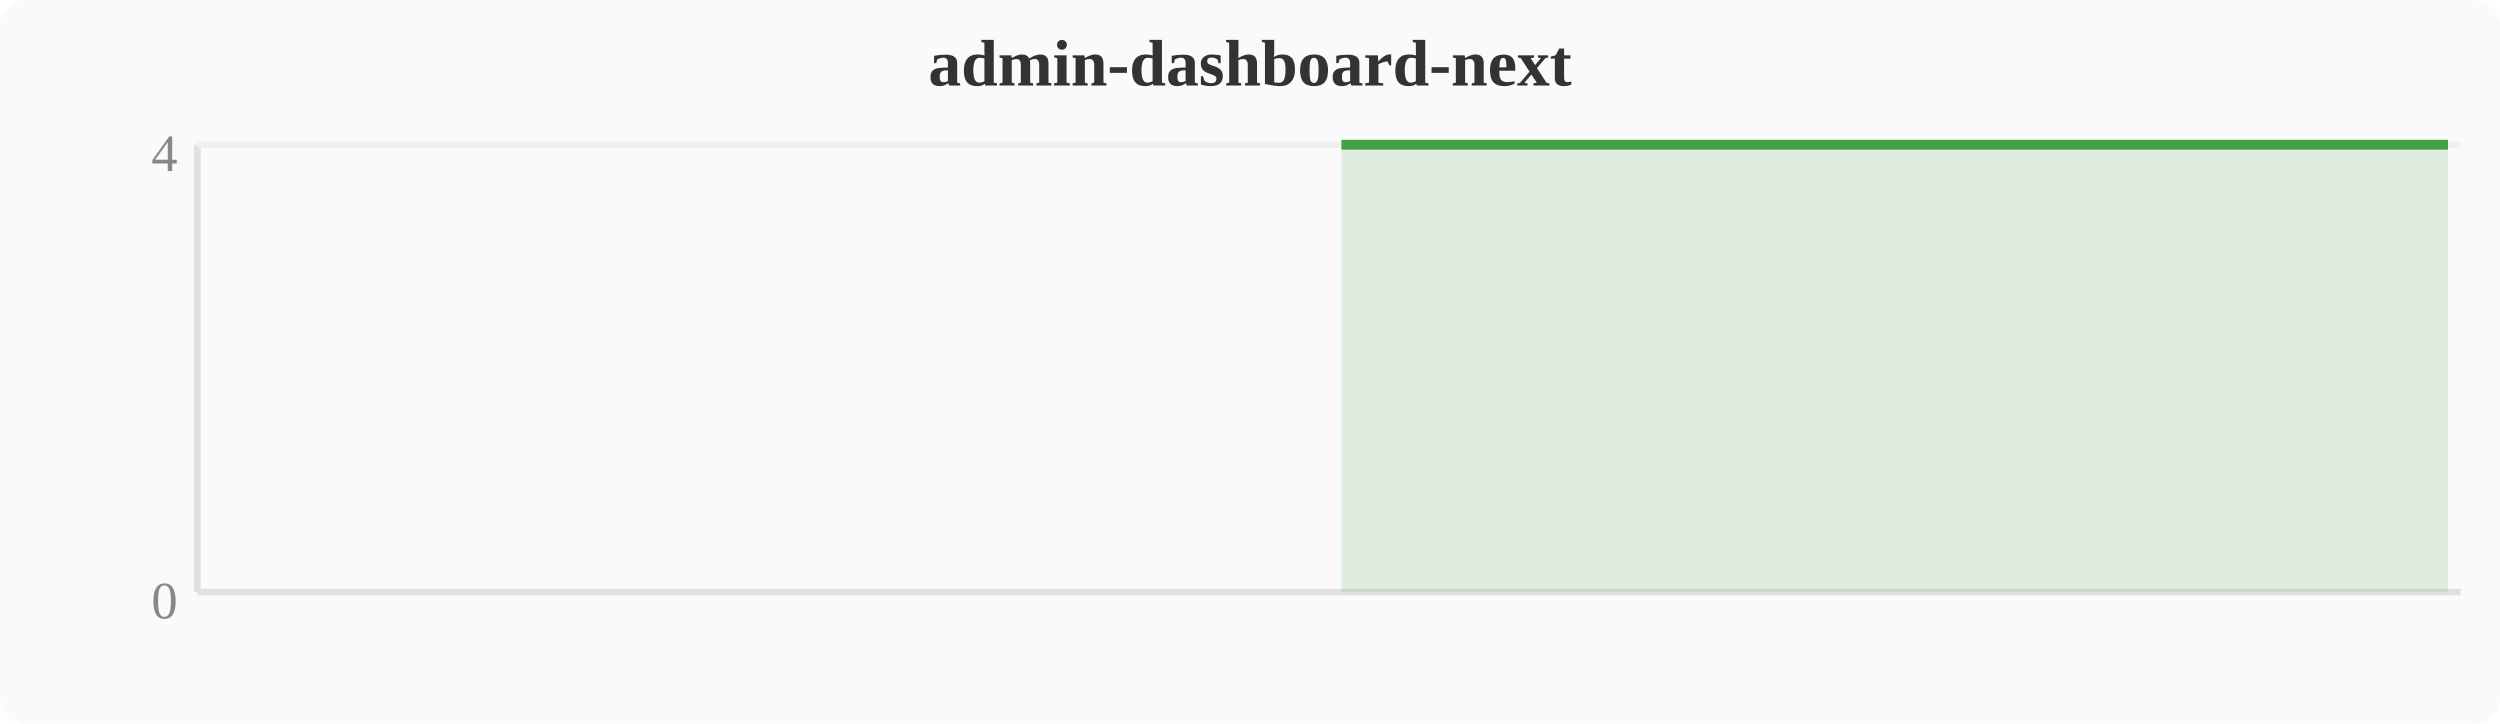
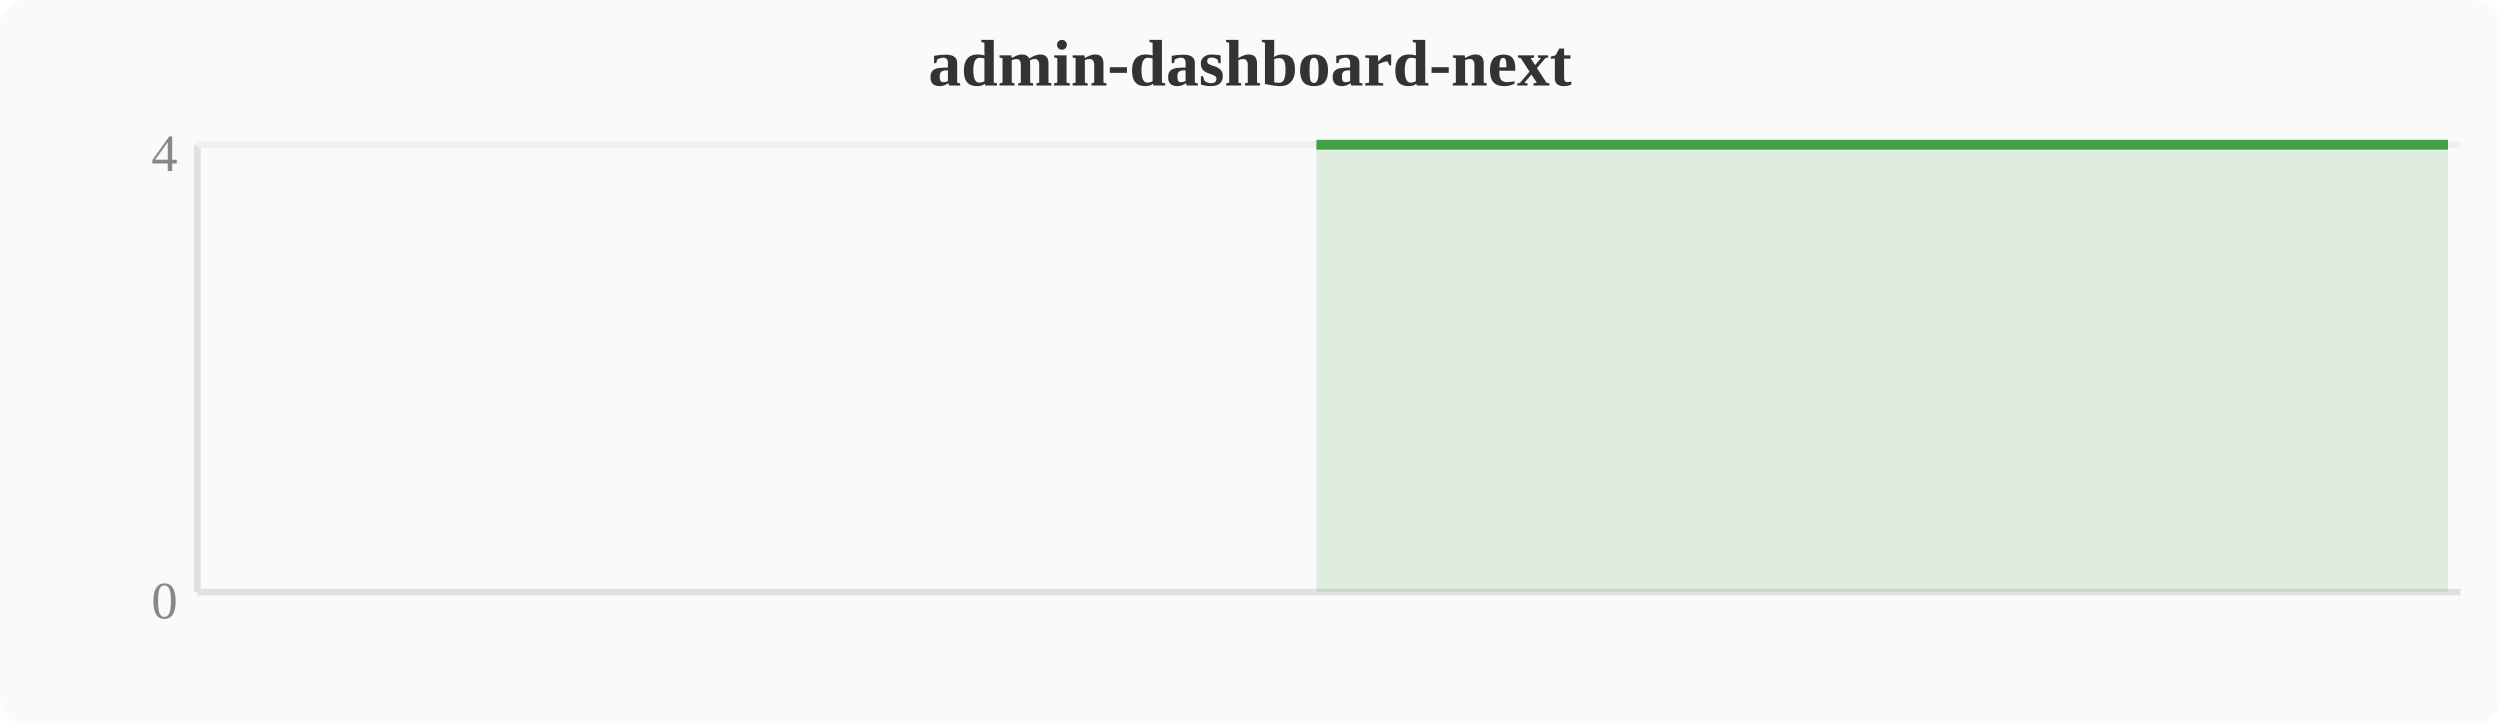
<svg xmlns="http://www.w3.org/2000/svg" width="380" height="110" viewBox="0 0 380 110">
  <rect width="380" height="110" fill="#fafafa" rx="4" />
  <text x="190" y="13" text-anchor="middle" font-size="10" font-weight="bold" fill="#333">admin-dashboard-next</text>
  <line x1="30" y1="22" x2="30" y2="90" stroke="#e0e0e0" stroke-width="1" />
  <line x1="30" y1="90" x2="374" y2="90" stroke="#e0e0e0" stroke-width="1" />
  <line x1="30" y1="22" x2="374" y2="22" stroke="#f0f0f0" stroke-width="1" />
  <text x="27" y="94" text-anchor="end" font-size="8" fill="#888">0</text>
  <text x="27" y="26" text-anchor="end" font-size="8" fill="#888">4</text>
-   <polygon points="203.9,22.0 207.7,22.0 211.6,22.0 215.4,22.0 219.2,22.0 223.0,22.0 226.8,22.0 230.7,22.0 234.5,22.0 238.3,22.0 242.1,22.0 246.0,22.0 249.8,22.0 253.6,22.0 257.4,22.0 261.2,22.0 265.1,22.0 268.9,22.0 272.7,22.0 276.5,22.0 280.4,22.0 284.2,22.0 288.0,22.0 291.8,22.0 295.6,22.0 299.5,22.0 303.3,22.0 307.1,22.0 310.9,22.0 314.8,22.0 318.6,22.0 322.4,22.0 326.2,22.0 330.0,22.0 333.9,22.0 337.7,22.0 341.5,22.0 345.3,22.0 349.2,22.0 353.0,22.0 356.8,22.0 360.6,22.0 364.4,22.0 368.3,22.0 372.1,22.0 372.1,90 203.9,90" fill="#43a047" opacity="0.15" />
-   <polyline points="203.9,22.0 207.7,22.0 211.6,22.0 215.4,22.0 219.2,22.0 223.0,22.0 226.8,22.0 230.7,22.0 234.5,22.0 238.3,22.0 242.1,22.0 246.0,22.0 249.8,22.0 253.6,22.0 257.4,22.0 261.2,22.0 265.1,22.0 268.9,22.0 272.7,22.0 276.5,22.0 280.4,22.0 284.2,22.0 288.0,22.0 291.8,22.0 295.6,22.0 299.5,22.0 303.3,22.0 307.1,22.0 310.9,22.0 314.8,22.0 318.6,22.0 322.4,22.0 326.2,22.0 330.0,22.0 333.9,22.0 337.7,22.0 341.5,22.0 345.3,22.0 349.2,22.0 353.0,22.0 356.8,22.0 360.6,22.0 364.4,22.0 368.3,22.0 372.1,22.0" fill="none" stroke="#43a047" stroke-width="1.5" stroke-linejoin="round" />
+   <polygon points="200.1,22.0 203.9,22.0 207.7,22.0 211.6,22.0 215.4,22.0 219.2,22.0 223.0,22.0 226.8,22.0 230.7,22.0 234.5,22.0 238.3,22.0 242.1,22.0 246.0,22.0 249.8,22.0 253.6,22.0 257.4,22.0 261.2,22.0 265.1,22.0 268.9,22.0 272.7,22.0 276.5,22.0 280.4,22.0 284.2,22.0 288.0,22.0 291.8,22.0 295.6,22.0 299.5,22.0 303.3,22.0 307.1,22.0 310.9,22.0 314.8,22.0 318.6,22.0 322.4,22.0 326.2,22.0 330.0,22.0 333.9,22.0 337.7,22.0 341.5,22.0 345.3,22.0 349.2,22.0 353.0,22.0 356.8,22.0 360.6,22.0 364.4,22.0 368.3,22.0 372.1,22.0 372.1,90 200.1,90" fill="#43a047" opacity="0.15" />
+   <polyline points="200.1,22.0 203.9,22.0 207.7,22.0 211.6,22.0 215.4,22.0 219.2,22.0 223.0,22.0 226.8,22.0 230.7,22.0 234.5,22.0 238.3,22.0 242.1,22.0 246.0,22.0 249.8,22.0 253.6,22.0 257.4,22.0 261.2,22.0 265.1,22.0 268.9,22.0 272.7,22.0 276.5,22.0 280.4,22.0 284.2,22.0 288.0,22.0 291.8,22.0 295.6,22.0 299.5,22.0 303.3,22.0 307.1,22.0 310.9,22.0 314.8,22.0 318.6,22.0 322.4,22.0 326.2,22.0 330.0,22.0 333.9,22.0 337.7,22.0 341.5,22.0 345.3,22.0 349.2,22.0 353.0,22.0 356.8,22.0 360.6,22.0 364.4,22.0 368.3,22.0 372.1,22.0" fill="none" stroke="#43a047" stroke-width="1.5" stroke-linejoin="round" />
</svg>
